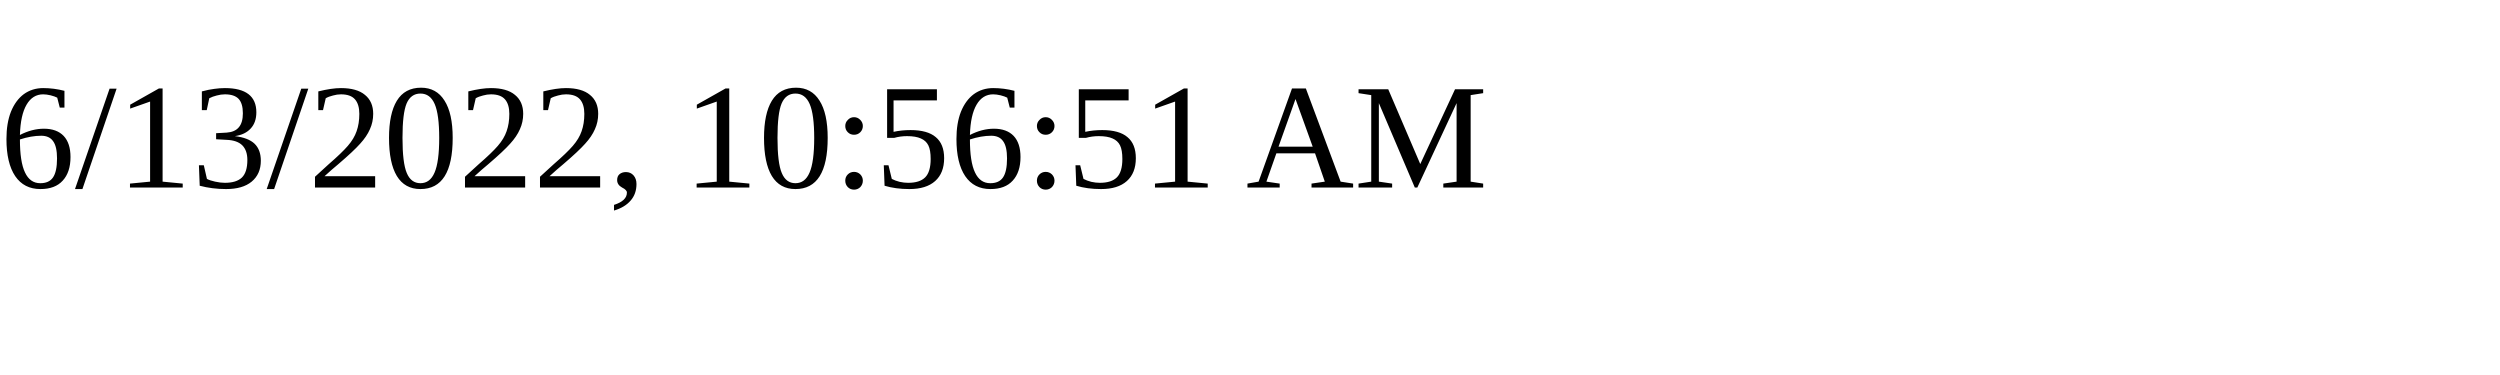
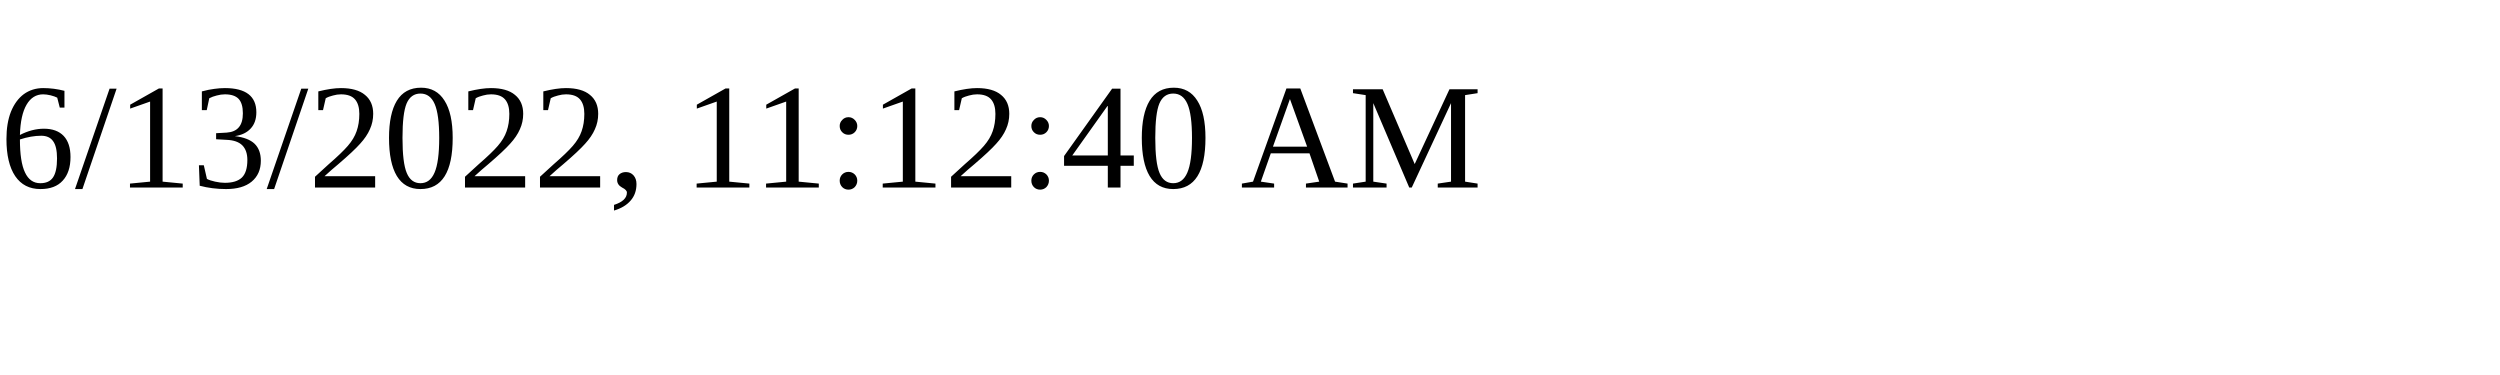
<svg xmlns="http://www.w3.org/2000/svg" height="30" width="200">
-   <text x="0" y="15">6/13/2022, 10:56:51 AM</text>
+   <text x="0" y="15">6/13/2022, 11:12:40 AM</text>
</svg>
